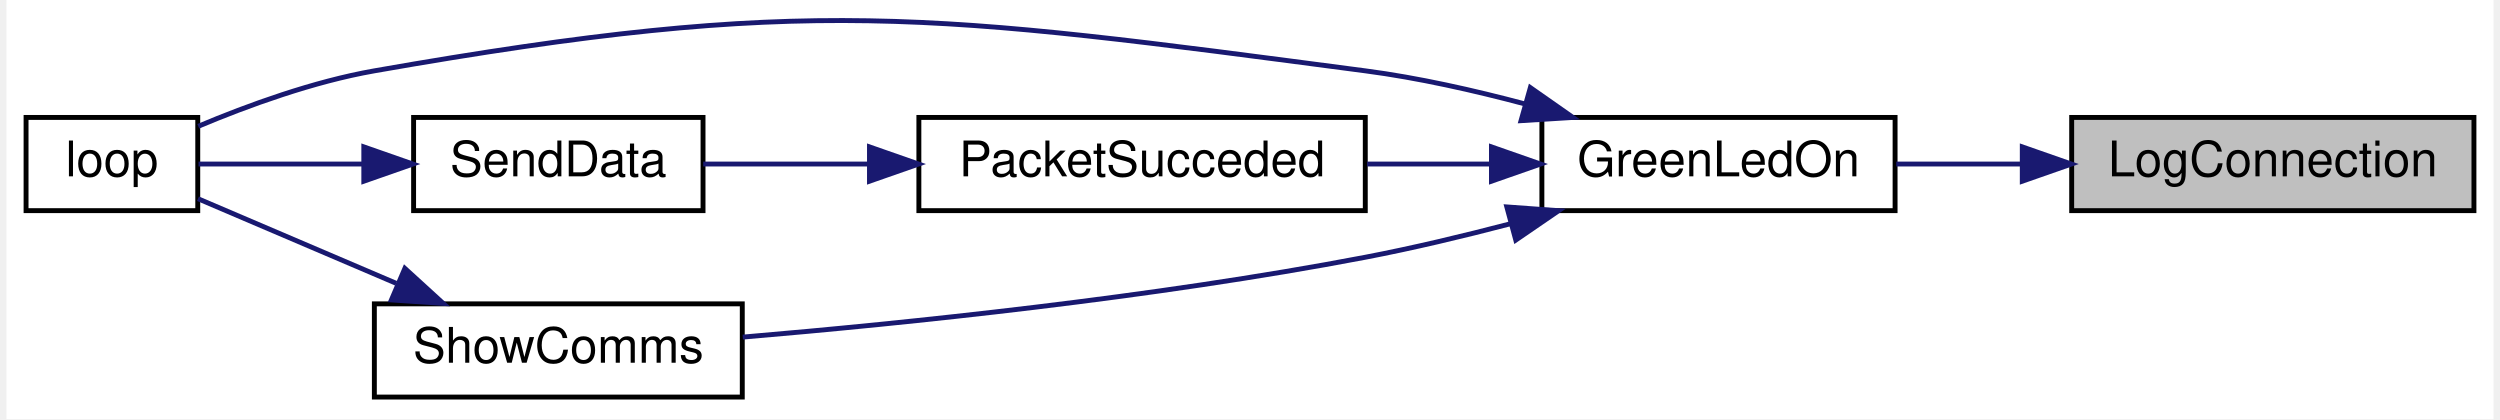
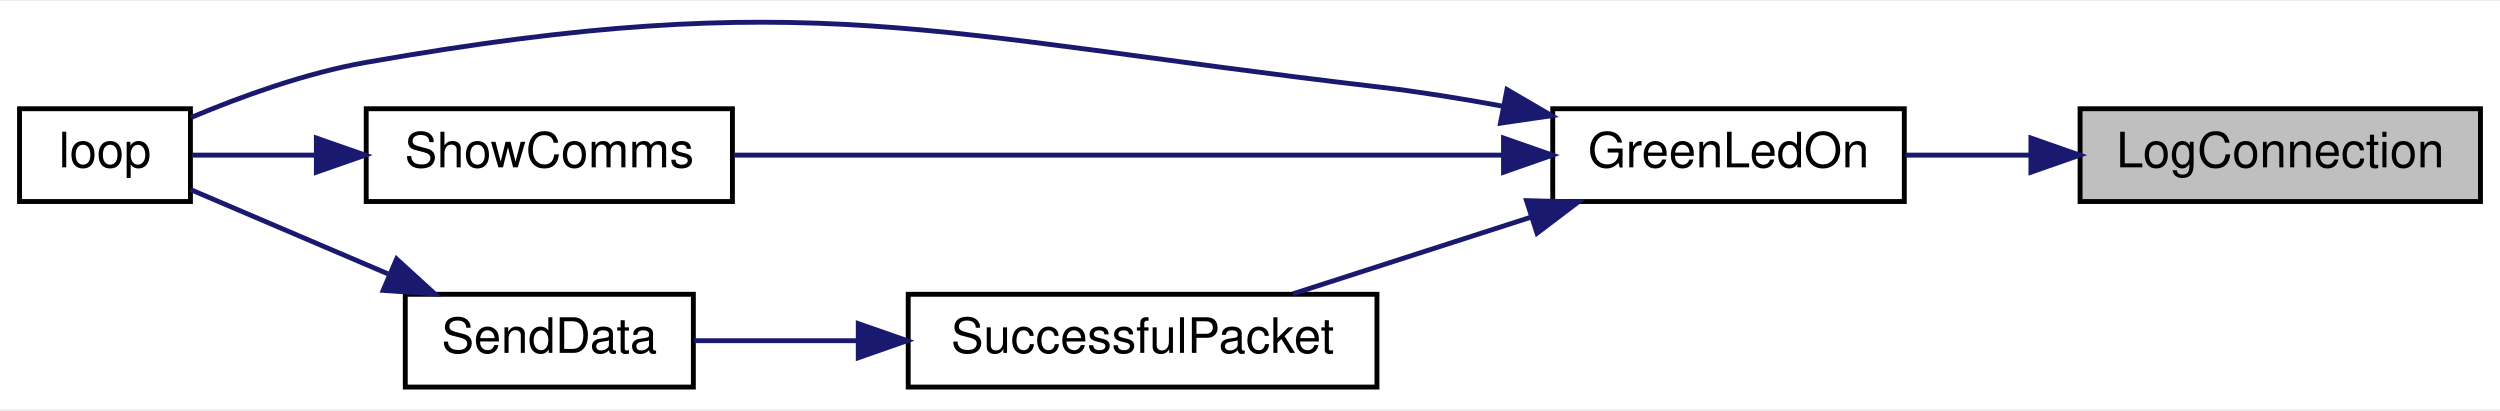
- <svg xmlns="http://www.w3.org/2000/svg" xmlns:xlink="http://www.w3.org/1999/xlink" width="507pt" height="85pt" viewBox="0.00 0.00 507.00 85.44">
-   <g id="graph0" class="graph" transform="scale(1 1) rotate(0) translate(4 81.44)">
-     <polygon fill="white" stroke="transparent" points="-4,4 -4,-81.44 503,-81.44 503,4 -4,4" />
+ <svg xmlns="http://www.w3.org/2000/svg" xmlns:xlink="http://www.w3.org/1999/xlink" width="512pt" height="84pt" viewBox="0.00 0.00 512.00 83.54">
+   <g id="graph0" class="graph" transform="scale(1 1) rotate(0) translate(4 79.54)">
+     <polygon fill="white" stroke="transparent" points="-4,4 -4,-79.54 508,-79.54 508,4 -4,4" />
    <g id="node1" class="node">
      <g id="a_node1">
        <a xlink:title=" ">
-           <polygon fill="#bfbfbf" stroke="black" points="417,-38.5 417,-57.5 499,-57.5 499,-38.5 417,-38.5" />
-           <text text-anchor="middle" x="458" y="-45.5" font-family="Helvetica,sans-Serif" font-size="10.00">LogConnection</text>
+           <polygon fill="#bfbfbf" stroke="black" points="422,-38.5 422,-57.5 504,-57.5 504,-38.5 422,-38.5" />
+           <text text-anchor="middle" x="463" y="-45.5" font-family="Helvetica,sans-Serif" font-size="10.00">LogConnection</text>
        </a>
      </g>
    </g>
    <g id="node2" class="node">
      <g id="a_node2">
        <a xlink:href="_transmitter_code_2src_2main_8cpp.html#a62e53eb9359c32b666e3386d62c57037" target="_top" xlink:title=" ">
-           <polygon fill="white" stroke="black" points="309,-38.5 309,-57.5 381,-57.5 381,-38.5 309,-38.5" />
-           <text text-anchor="middle" x="345" y="-45.5" font-family="Helvetica,sans-Serif" font-size="10.00">GreenLedOn</text>
+           <polygon fill="white" stroke="black" points="314,-38.5 314,-57.5 386,-57.5 386,-38.5 314,-38.5" />
+           <text text-anchor="middle" x="350" y="-45.5" font-family="Helvetica,sans-Serif" font-size="10.00">GreenLedOn</text>
        </a>
      </g>
    </g>
    <g id="edge1" class="edge">
-       <path fill="none" stroke="midnightblue" d="M406.89,-48C398.23,-48 389.4,-48 381.24,-48" />
-       <polygon fill="midnightblue" stroke="midnightblue" points="406.93,-51.5 416.93,-48 406.93,-44.5 406.93,-51.5" />
+       <path fill="none" stroke="midnightblue" d="M411.89,-48C403.23,-48 394.4,-48 386.24,-48" />
+       <polygon fill="midnightblue" stroke="midnightblue" points="411.93,-51.5 421.93,-48 411.93,-44.5 411.93,-51.5" />
    </g>
    <g id="node3" class="node">
      <g id="a_node3">
        <a xlink:href="_transmitter_code_2src_2main_8cpp.html#ad3cb30894c94eb016e98bdcaa899ac86" target="_top" xlink:title=" ">
          <polygon fill="white" stroke="black" points="0,-38.5 0,-57.5 35,-57.5 35,-38.5 0,-38.5" />
          <text text-anchor="middle" x="17.5" y="-45.5" font-family="Helvetica,sans-Serif" font-size="10.00">loop</text>
        </a>
      </g>
    </g>
    <g id="edge2" class="edge">
-       <path fill="none" stroke="midnightblue" d="M305.63,-60.23C295.16,-63.02 283.74,-65.59 273,-67 183.99,-78.7 159.43,-82.51 71,-67 58.59,-64.82 45.24,-59.96 35.11,-55.7" />
-       <polygon fill="midnightblue" stroke="midnightblue" points="306.65,-63.58 315.33,-57.5 304.75,-56.84 306.65,-63.58" />
+       <path fill="none" stroke="midnightblue" d="M303.93,-57.99C295.36,-59.58 286.43,-61.02 278,-62 186.59,-72.68 161.64,-82.9 71,-67 58.59,-64.82 45.24,-59.96 35.11,-55.7" />
+       <polygon fill="midnightblue" stroke="midnightblue" points="304.63,-61.42 313.78,-56.08 303.3,-54.55 304.63,-61.42" />
    </g>
    <g id="node4" class="node">
      <g id="a_node4">
-         <a xlink:href="_radio_functions_8cpp.html#aea1060b3adfcea6ce7106cf88e42279b" target="_top" xlink:title=" ">
-           <polygon fill="white" stroke="black" points="182,-38.5 182,-57.5 273,-57.5 273,-38.5 182,-38.5" />
-           <text text-anchor="middle" x="227.5" y="-45.5" font-family="Helvetica,sans-Serif" font-size="10.00">PacketSucceded</text>
+         <a xlink:href="_transmitter_code_2src_2main_8cpp.html#a5d3a46c21927cf7a3031a1e68e0b7b48" target="_top" xlink:title="SHOW COMMS.">
+           <polygon fill="white" stroke="black" points="71,-38.5 71,-57.5 146,-57.5 146,-38.5 71,-38.5" />
+           <text text-anchor="middle" x="108.5" y="-45.5" font-family="Helvetica,sans-Serif" font-size="10.00">ShowComms</text>
        </a>
      </g>
    </g>
    <g id="edge3" class="edge">
-       <path fill="none" stroke="midnightblue" d="M298.5,-48C290.24,-48 281.63,-48 273.38,-48" />
-       <polygon fill="midnightblue" stroke="midnightblue" points="298.72,-51.5 308.72,-48 298.72,-44.5 298.72,-51.5" />
+       <path fill="none" stroke="midnightblue" d="M303.72,-48C258.1,-48 188.57,-48 146.25,-48" />
+       <polygon fill="midnightblue" stroke="midnightblue" points="303.92,-51.5 313.92,-48 303.92,-44.5 303.92,-51.5" />
+     </g>
+     <g id="node5" class="node">
+       <g id="a_node5">
+         <a xlink:href="_radio_functions_8cpp.html#a1c11bb6771548de7d96723045b922620" target="_top" xlink:title=" ">
+           <polygon fill="white" stroke="black" points="182,-0.5 182,-19.5 278,-19.5 278,-0.5 182,-0.5" />
+           <text text-anchor="middle" x="230" y="-7.5" font-family="Helvetica,sans-Serif" font-size="10.00">SuccessfulPacket</text>
+         </a>
+       </g>
+     </g>
+     <g id="edge5" class="edge">
+       <path fill="none" stroke="midnightblue" d="M309.62,-35.32C293.68,-30.19 275.58,-24.36 260.77,-19.59" />
+       <polygon fill="midnightblue" stroke="midnightblue" points="308.63,-38.68 319.22,-38.41 310.78,-32.01 308.63,-38.68" />
+     </g>
+     <g id="edge4" class="edge">
+       <path fill="none" stroke="midnightblue" d="M60.63,-48C51.61,-48 42.72,-48 35.45,-48" />
+       <polygon fill="midnightblue" stroke="midnightblue" points="60.79,-51.5 70.79,-48 60.79,-44.5 60.79,-51.5" />
    </g>
    <g id="node6" class="node">
      <g id="a_node6">
-         <a xlink:href="_transmitter_code_2src_2main_8cpp.html#a5d3a46c21927cf7a3031a1e68e0b7b48" target="_top" xlink:title="SHOW COMMS.">
-           <polygon fill="white" stroke="black" points="71,-0.5 71,-19.5 146,-19.5 146,-0.5 71,-0.5" />
-           <text text-anchor="middle" x="108.5" y="-7.5" font-family="Helvetica,sans-Serif" font-size="10.00">ShowComms</text>
+         <a xlink:href="_radio_functions_8cpp.html#a049bfb836e7aa4a3a48a1a4bd225fafc" target="_top" xlink:title=" ">
+           <polygon fill="white" stroke="black" points="79,-0.5 79,-19.5 138,-19.5 138,-0.5 79,-0.5" />
+           <text text-anchor="middle" x="108.5" y="-7.5" font-family="Helvetica,sans-Serif" font-size="10.00">SendData</text>
        </a>
      </g>
    </g>
    <g id="edge6" class="edge">
-       <path fill="none" stroke="midnightblue" d="M302.63,-35.84C292.97,-33.31 282.67,-30.85 273,-29 229.77,-20.75 179.39,-15.55 146.1,-12.72" />
-       <polygon fill="midnightblue" stroke="midnightblue" points="301.85,-39.26 312.42,-38.49 303.68,-32.5 301.85,-39.26" />
-     </g>
-     <g id="node5" class="node">
-       <g id="a_node5">
-         <a xlink:href="_radio_functions_8cpp.html#a049bfb836e7aa4a3a48a1a4bd225fafc" target="_top" xlink:title=" ">
-           <polygon fill="white" stroke="black" points="79,-38.5 79,-57.5 138,-57.5 138,-38.5 79,-38.5" />
-           <text text-anchor="middle" x="108.5" y="-45.5" font-family="Helvetica,sans-Serif" font-size="10.00">SendData</text>
-         </a>
-       </g>
-     </g>
-     <g id="edge4" class="edge">
-       <path fill="none" stroke="midnightblue" d="M171.78,-48C160.11,-48 148.25,-48 138.04,-48" />
-       <polygon fill="midnightblue" stroke="midnightblue" points="171.93,-51.5 181.93,-48 171.93,-44.5 171.93,-51.5" />
-     </g>
-     <g id="edge5" class="edge">
-       <path fill="none" stroke="midnightblue" d="M68.73,-48C56.96,-48 44.65,-48 35.16,-48" />
-       <polygon fill="midnightblue" stroke="midnightblue" points="68.85,-51.5 78.85,-48 68.85,-44.5 68.85,-51.5" />
+       <path fill="none" stroke="midnightblue" d="M171.63,-10C160,-10 148.26,-10 138.16,-10" />
+       <polygon fill="midnightblue" stroke="midnightblue" points="171.77,-13.5 181.77,-10 171.77,-6.5 171.77,-13.5" />
    </g>
    <g id="edge7" class="edge">
      <path fill="none" stroke="midnightblue" d="M75.46,-23.68C61.78,-29.52 46.38,-36.09 35.05,-40.93" />
      <polygon fill="midnightblue" stroke="midnightblue" points="77.22,-26.73 85.04,-19.59 74.47,-20.3 77.22,-26.73" />
    </g>
  </g>
</svg>
